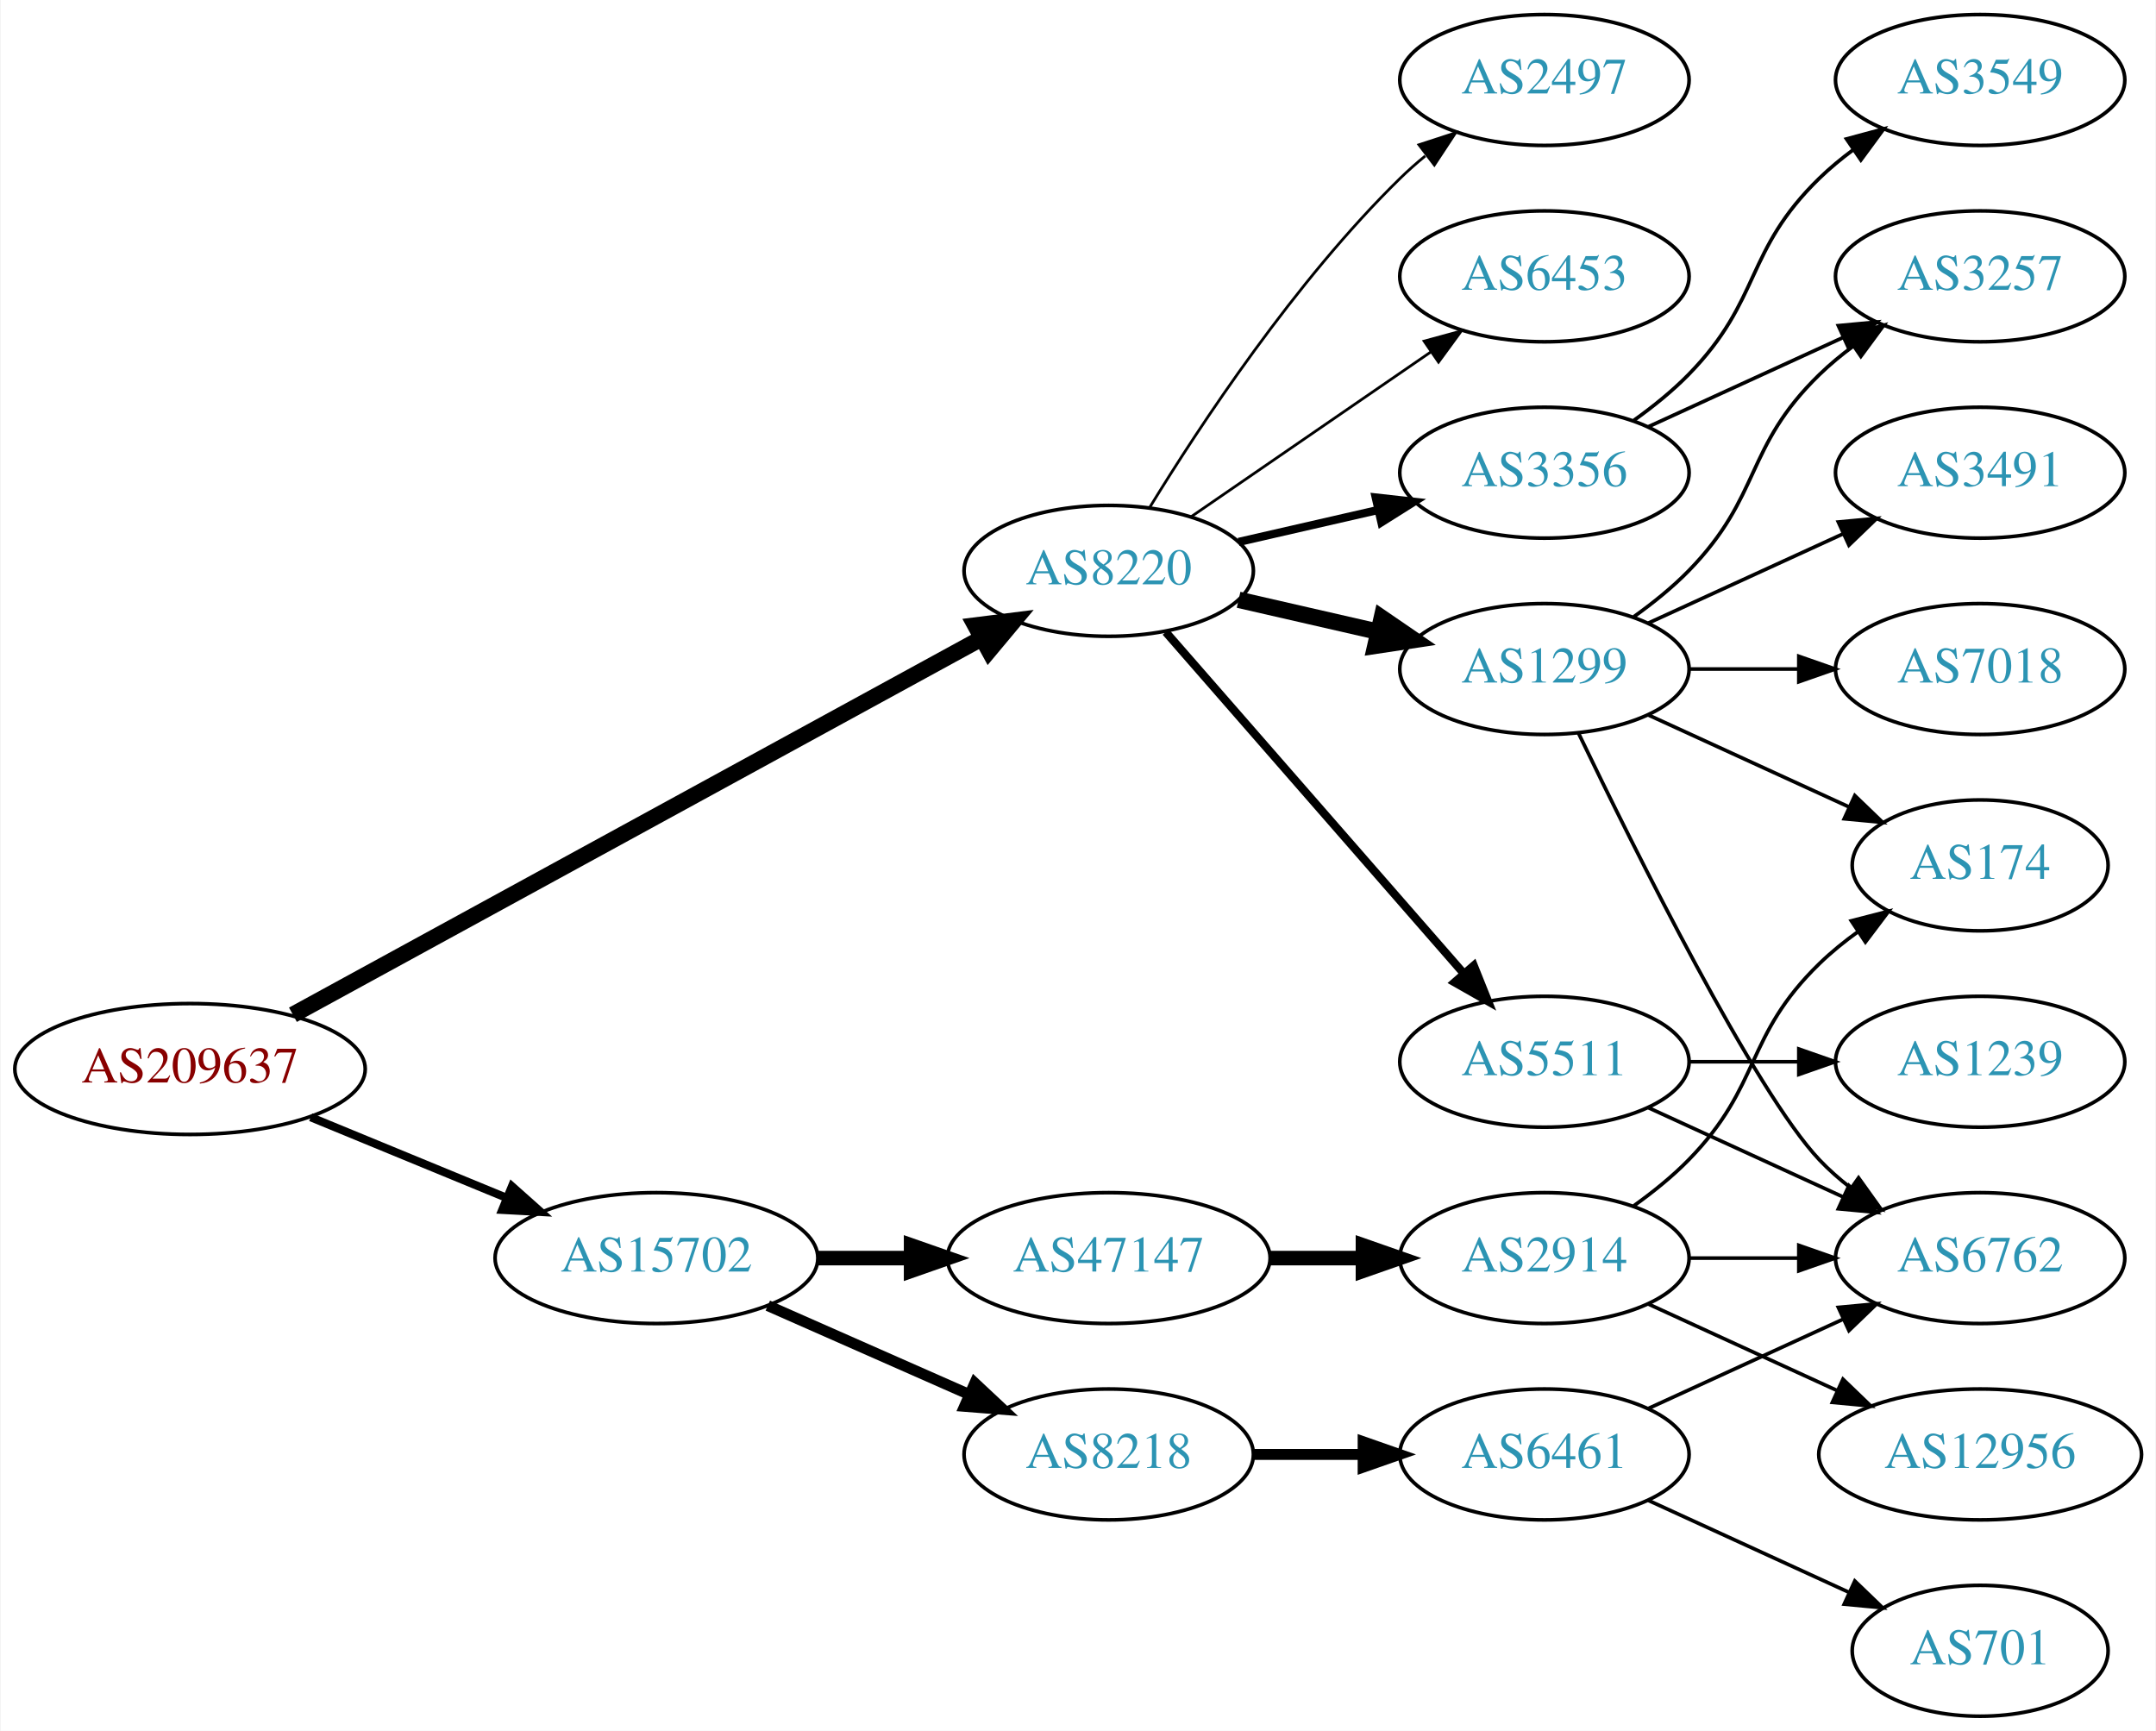
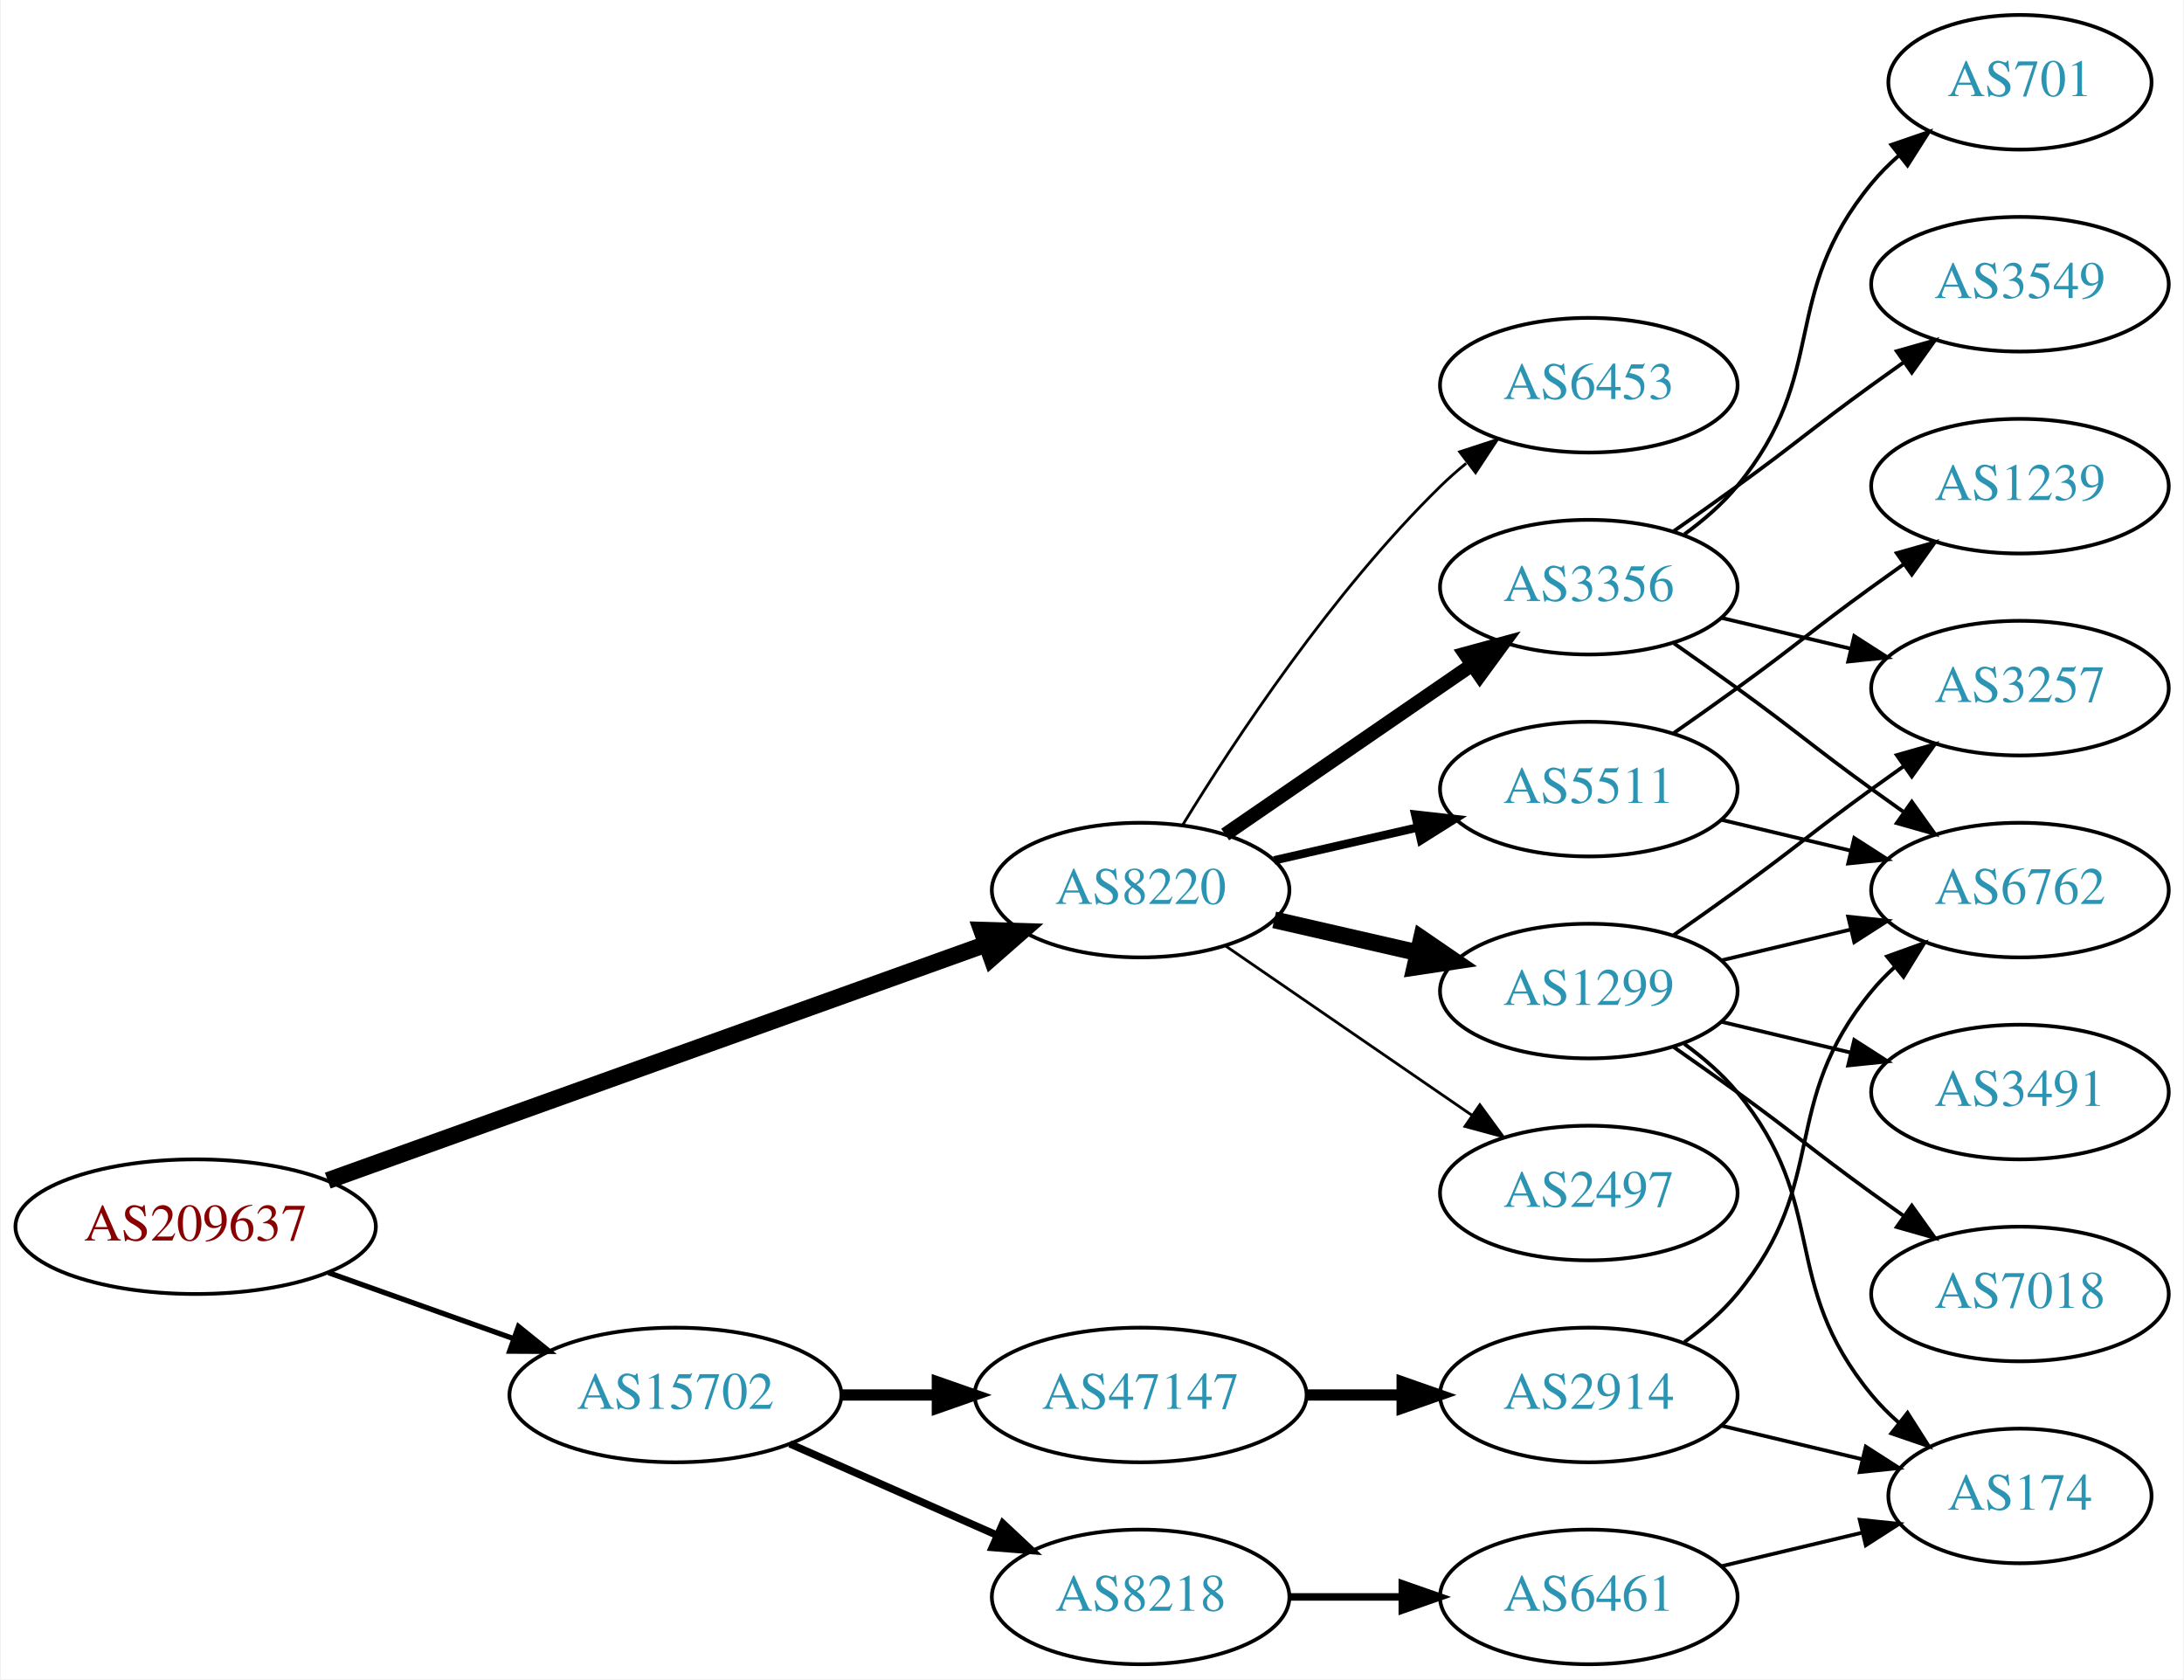
- <svg xmlns="http://www.w3.org/2000/svg" xmlns:xlink="http://www.w3.org/1999/xlink" width="593pt" height="476pt" viewBox="0.00 0.00 592.66 476.00">
-   <g id="graph0" class="graph" transform="scale(1 1) rotate(0) translate(4 472)">
-     <polygon fill="white" stroke="none" points="-4,4 -4,-472 588.661,-472 588.661,4 -4,4" />
+ <svg xmlns="http://www.w3.org/2000/svg" xmlns:xlink="http://www.w3.org/1999/xlink" width="584pt" height="449pt" viewBox="0.00 0.00 583.56 449.00">
+   <g id="graph0" class="graph" transform="scale(1 1) rotate(0) translate(4 445)">
+     <polygon fill="white" stroke="none" points="-4,4 -4,-445 579.562,-445 579.562,4 -4,4" />
    <g id="node1" class="node">
      <g id="a_node1">
        <a xlink:href="/asn/209637" xlink:title="AS209637 ~ vnet-services GmbH [AT]">
-           <ellipse fill="#ffffff" stroke="black" cx="48.096" cy="-178" rx="48.192" ry="18" />
-           <text text-anchor="middle" x="48.096" y="-174.3" font-family="Times,serif" font-size="14.00" fill="#880000">AS209637</text>
+           <ellipse fill="#ffffff" stroke="black" cx="48.096" cy="-117" rx="48.192" ry="18" />
+           <text text-anchor="middle" x="48.096" y="-113.3" font-family="Times,serif" font-size="14.00" fill="#880000">AS209637</text>
        </a>
      </g>
    </g>
    <g id="node2" class="node">
      <g id="a_node2">
        <a xlink:href="/asn/8220" xlink:title="AS8220 ~ COLT [GB]">
-           <ellipse fill="#ffffff" stroke="black" cx="300.78" cy="-315" rx="39.794" ry="18" />
-           <text text-anchor="middle" x="300.78" y="-311.3" font-family="Times,serif" font-size="14.00" fill="#2c94b3">AS8220</text>
+           <ellipse fill="#ffffff" stroke="black" cx="300.78" cy="-207" rx="39.794" ry="18" />
+           <text text-anchor="middle" x="300.78" y="-203.3" font-family="Times,serif" font-size="14.00" fill="#2c94b3">AS8220</text>
        </a>
      </g>
    </g>
    <g id="edge1" class="edge">
-       <path fill="none" stroke="black" stroke-width="4.5" d="M76.4,-192.922C122.513,-218.123 215.691,-269.045 265.899,-296.484" />
-       <polygon fill="black" stroke="black" stroke-width="4.5" points="264.089,-299.982 274.753,-301.323 267.866,-293.072 264.089,-299.982" />
+       <path fill="none" stroke="black" stroke-width="4.5" d="M83.427,-129.325C129.342,-145.81 210.608,-174.986 259.406,-192.505" />
+       <polygon fill="black" stroke="black" stroke-width="4.5" points="258.265,-196.279 269.008,-195.952 260.926,-188.867 258.265,-196.279" />
    </g>
    <g id="node3" class="node">
      <g id="a_node3">
        <a xlink:href="/asn/15702" xlink:title="AS15702 ~ Onstage Online GmbH [AT]">
-           <ellipse fill="#ffffff" stroke="black" cx="176.388" cy="-126" rx="44.393" ry="18" />
-           <text text-anchor="middle" x="176.388" y="-122.3" font-family="Times,serif" font-size="14.00" fill="#2c94b3">AS15702</text>
+           <ellipse fill="#ffffff" stroke="black" cx="176.388" cy="-72" rx="44.393" ry="18" />
+           <text text-anchor="middle" x="176.388" y="-68.3" font-family="Times,serif" font-size="14.00" fill="#2c94b3">AS15702</text>
        </a>
      </g>
    </g>
    <g id="edge2" class="edge">
-       <path fill="none" stroke="black" stroke-width="2.25" d="M81.291,-164.744C97.693,-157.99 117.796,-149.713 135.204,-142.545" />
-       <polygon fill="black" stroke="black" stroke-width="2.25" points="136.643,-145.738 144.557,-138.694 133.978,-139.265 136.643,-145.738" />
+       <path fill="none" stroke="black" stroke-width="1.406" d="M83.606,-104.704C98.847,-99.273 116.911,-92.836 132.966,-87.116" />
+       <polygon fill="black" stroke="black" stroke-width="1.406" points="134.414,-90.315 142.659,-83.662 132.064,-83.721 134.414,-90.315" />
    </g>
    <g id="node4" class="node">
      <g id="a_node4">
        <a xlink:href="/asn/3356" xlink:title="AS3356 ~ Level 3 Parent, LLC [US]">
-           <ellipse fill="#ffffff" stroke="black" cx="420.622" cy="-342" rx="39.794" ry="18" />
-           <text text-anchor="middle" x="420.622" y="-338.3" font-family="Times,serif" font-size="14.00" fill="#2c94b3">AS3356</text>
+           <ellipse fill="#ffffff" stroke="black" cx="420.622" cy="-288" rx="39.794" ry="18" />
+           <text text-anchor="middle" x="420.622" y="-284.3" font-family="Times,serif" font-size="14.00" fill="#2c94b3">AS3356</text>
        </a>
      </g>
    </g>
    <g id="edge3" class="edge">
-       <path fill="none" stroke="black" stroke-width="2.25" d="M336.499,-322.955C348.499,-325.704 362.12,-328.825 374.812,-331.733" />
-       <polygon fill="black" stroke="black" stroke-width="2.25" points="374.215,-335.187 384.744,-334.009 375.778,-328.364 374.215,-335.187" />
+       <path fill="none" stroke="black" stroke-width="3.75" d="M323.394,-221.857C341.882,-234.565 368.696,-252.995 389.326,-267.175" />
+       <polygon fill="black" stroke="black" stroke-width="3.75" points="387.522,-270.183 397.746,-272.963 391.488,-264.414 387.522,-270.183" />
    </g>
    <g id="node5" class="node">
      <g id="a_node5">
-         <a xlink:href="/asn/2497" xlink:title="AS2497 ~ Internet Initiative Japan Inc. [JP]">
-           <ellipse fill="#ffffff" stroke="black" cx="420.622" cy="-450" rx="39.794" ry="18" />
-           <text text-anchor="middle" x="420.622" y="-446.3" font-family="Times,serif" font-size="14.00" fill="#2c94b3">AS2497</text>
+         <a xlink:href="/asn/5511" xlink:title="AS5511 ~ Orange S.A. [FR]">
+           <ellipse fill="#ffffff" stroke="black" cx="420.622" cy="-234" rx="39.794" ry="18" />
+           <text text-anchor="middle" x="420.622" y="-230.3" font-family="Times,serif" font-size="14.00" fill="#2c94b3">AS5511</text>
        </a>
      </g>
    </g>
    <g id="edge4" class="edge">
-       <path fill="none" stroke="black" stroke-width="0.75" d="M312.045,-332.44C325.854,-354.991 352.043,-394.722 380.976,-423 383.116,-425.092 385.433,-427.137 387.833,-429.106" />
-       <polygon fill="black" stroke="black" stroke-width="0.75" points="386.1,-432.185 396.175,-435.464 390.343,-426.618 386.1,-432.185" />
+       <path fill="none" stroke="black" stroke-width="2.25" d="M336.499,-214.955C348.499,-217.704 362.12,-220.825 374.812,-223.733" />
+       <polygon fill="black" stroke="black" stroke-width="2.25" points="374.215,-227.187 384.744,-226.009 375.778,-220.364 374.215,-227.187" />
    </g>
    <g id="node6" class="node">
      <g id="a_node6">
        <a xlink:href="/asn/1299" xlink:title="AS1299 ~ Telia Carrier [EU]">
-           <ellipse fill="#ffffff" stroke="black" cx="420.622" cy="-288" rx="39.794" ry="18" />
-           <text text-anchor="middle" x="420.622" y="-284.3" font-family="Times,serif" font-size="14.00" fill="#2c94b3">AS1299</text>
+           <ellipse fill="#ffffff" stroke="black" cx="420.622" cy="-180" rx="39.794" ry="18" />
+           <text text-anchor="middle" x="420.622" y="-176.3" font-family="Times,serif" font-size="14.00" fill="#2c94b3">AS1299</text>
        </a>
      </g>
    </g>
    <g id="edge5" class="edge">
-       <path fill="none" stroke="black" stroke-width="4.5" d="M336.499,-307.045C348.499,-304.296 362.12,-301.175 374.812,-298.267" />
-       <polygon fill="black" stroke="black" stroke-width="4.5" points="375.876,-302.063 384.744,-295.991 374.117,-294.387 375.876,-302.063" />
+       <path fill="none" stroke="black" stroke-width="4.5" d="M336.499,-199.045C348.499,-196.296 362.12,-193.175 374.812,-190.267" />
+       <polygon fill="black" stroke="black" stroke-width="4.5" points="375.876,-194.063 384.744,-187.991 374.117,-186.387 375.876,-194.063" />
    </g>
    <g id="node7" class="node">
      <g id="a_node7">
-         <a xlink:href="/asn/5511" xlink:title="AS5511 ~ Orange S.A. [FR]">
-           <ellipse fill="#ffffff" stroke="black" cx="420.622" cy="-180" rx="39.794" ry="18" />
-           <text text-anchor="middle" x="420.622" y="-176.3" font-family="Times,serif" font-size="14.00" fill="#2c94b3">AS5511</text>
+         <a xlink:href="/asn/2497" xlink:title="AS2497 ~ Internet Initiative Japan Inc. [JP]">
+           <ellipse fill="#ffffff" stroke="black" cx="420.622" cy="-126" rx="39.794" ry="18" />
+           <text text-anchor="middle" x="420.622" y="-122.3" font-family="Times,serif" font-size="14.00" fill="#2c94b3">AS2497</text>
        </a>
      </g>
    </g>
    <g id="edge6" class="edge">
-       <path fill="none" stroke="black" stroke-width="2.25" d="M316.466,-298.175C337.043,-274.603 374.581,-231.6 398.253,-204.48" />
-       <polygon fill="black" stroke="black" stroke-width="2.25" points="401.181,-206.448 405.121,-196.613 395.908,-201.845 401.181,-206.448" />
+       <path fill="none" stroke="black" stroke-width="0.75" d="M323.394,-192.143C341.882,-179.435 368.696,-161.005 389.326,-146.825" />
+       <polygon fill="black" stroke="black" stroke-width="0.75" points="391.488,-149.586 397.746,-141.037 387.522,-143.817 391.488,-149.586" />
    </g>
    <g id="node8" class="node">
      <g id="a_node8">
        <a xlink:href="/asn/6453" xlink:title="AS6453 ~ TATA COMMUNICATIONS (AMERICA) INC [US]">
-           <ellipse fill="#ffffff" stroke="black" cx="420.622" cy="-396" rx="39.794" ry="18" />
-           <text text-anchor="middle" x="420.622" y="-392.3" font-family="Times,serif" font-size="14.00" fill="#2c94b3">AS6453</text>
+           <ellipse fill="#ffffff" stroke="black" cx="420.622" cy="-342" rx="39.794" ry="18" />
+           <text text-anchor="middle" x="420.622" y="-338.3" font-family="Times,serif" font-size="14.00" fill="#2c94b3">AS6453</text>
        </a>
      </g>
    </g>
    <g id="edge7" class="edge">
-       <path fill="none" stroke="black" stroke-width="0.75" d="M323.394,-329.857C341.882,-342.565 368.696,-360.995 389.326,-375.175" />
-       <polygon fill="black" stroke="black" stroke-width="0.75" points="387.522,-378.183 397.746,-380.963 391.488,-372.414 387.522,-378.183" />
-     </g>
-     <g id="node16" class="node">
-       <g id="a_node16">
-         <a xlink:href="/asn/8218" xlink:title="AS8218 ~ legacy Neotelecoms [FR]">
-           <ellipse fill="#ffffff" stroke="black" cx="300.78" cy="-72" rx="39.794" ry="18" />
-           <text text-anchor="middle" x="300.78" y="-68.3" font-family="Times,serif" font-size="14.00" fill="#2c94b3">AS8218</text>
-         </a>
-       </g>
-     </g>
-     <g id="edge17" class="edge">
-       <path fill="none" stroke="black" stroke-width="3" d="M207.015,-112.928C223.61,-105.607 244.469,-96.403 262.203,-88.579" />
-       <polygon fill="black" stroke="black" stroke-width="3" points="263.95,-91.634 271.686,-84.395 261.124,-85.23 263.95,-91.634" />
+       <path fill="none" stroke="black" stroke-width="0.75" d="M312.045,-224.44C325.854,-246.991 352.043,-286.722 380.976,-315 383.116,-317.092 385.433,-319.137 387.833,-321.106" />
+       <polygon fill="black" stroke="black" stroke-width="0.75" points="386.1,-324.185 396.175,-327.464 390.343,-318.618 386.1,-324.185" />
    </g>
    <g id="node17" class="node">
      <g id="a_node17">
+         <a xlink:href="/asn/8218" xlink:title="AS8218 ~ legacy Neotelecoms [FR]">
+           <ellipse fill="#ffffff" stroke="black" cx="300.78" cy="-18" rx="39.794" ry="18" />
+           <text text-anchor="middle" x="300.78" y="-14.3" font-family="Times,serif" font-size="14.00" fill="#2c94b3">AS8218</text>
+         </a>
+       </g>
+     </g>
+     <g id="edge19" class="edge">
+       <path fill="none" stroke="black" stroke-width="2" d="M207.015,-58.928C223.61,-51.606 244.469,-42.403 262.203,-34.579" />
+       <polygon fill="black" stroke="black" stroke-width="2" points="263.95,-37.634 271.686,-30.395 261.124,-31.23 263.95,-37.634" />
+     </g>
+     <g id="node18" class="node">
+       <g id="a_node18">
        <a xlink:href="/asn/47147" xlink:title="AS47147 ~ ANEXIA Internetdienstleistungs GmbH [AT]">
-           <ellipse fill="#ffffff" stroke="black" cx="300.78" cy="-126" rx="44.393" ry="18" />
-           <text text-anchor="middle" x="300.78" y="-122.3" font-family="Times,serif" font-size="14.00" fill="#2c94b3">AS47147</text>
-         </a>
-       </g>
-     </g>
-     <g id="edge18" class="edge">
-       <path fill="none" stroke="black" stroke-width="4" d="M220.883,-126C229.089,-126 237.761,-126 246.233,-126" />
-       <polygon fill="black" stroke="black" stroke-width="4" points="246.424,-129.5 256.424,-126 246.424,-122.5 246.424,-129.5" />
+           <ellipse fill="#ffffff" stroke="black" cx="300.78" cy="-72" rx="44.393" ry="18" />
+           <text text-anchor="middle" x="300.78" y="-68.3" font-family="Times,serif" font-size="14.00" fill="#2c94b3">AS47147</text>
+         </a>
+       </g>
+     </g>
+     <g id="edge20" class="edge">
+       <path fill="none" stroke="black" stroke-width="3" d="M220.883,-72C229.089,-72 237.761,-72 246.233,-72" />
+       <polygon fill="black" stroke="black" stroke-width="3" points="246.424,-75.5 256.424,-72 246.424,-68.5 246.424,-75.5" />
    </g>
    <g id="node9" class="node">
      <g id="a_node9">
-         <a xlink:href="/asn/3549" xlink:title="AS3549 ~ Level 3 Parent, LLC [US]">
-           <ellipse fill="#ffffff" stroke="black" cx="540.465" cy="-450" rx="39.794" ry="18" />
-           <text text-anchor="middle" x="540.465" y="-446.3" font-family="Times,serif" font-size="14.00" fill="#2c94b3">AS3549</text>
+         <a xlink:href="/asn/6762" xlink:title="AS6762 ~ TELECOM ITALIA SPARKLE S.p.A. [IT]">
+           <ellipse fill="#ffffff" stroke="black" cx="535.915" cy="-207" rx="39.794" ry="18" />
+           <text text-anchor="middle" x="535.915" y="-203.3" font-family="Times,serif" font-size="14.00" fill="#2c94b3">AS6762</text>
        </a>
      </g>
    </g>
    <g id="edge8" class="edge">
-       <path fill="none" stroke="black" d="M445.216,-356.389C450.472,-360.148 455.804,-364.437 460.269,-369 480.441,-389.617 475.575,-402.906 496.269,-423 499.114,-425.763 502.288,-428.386 505.588,-430.834" />
-       <polygon fill="black" stroke="black" points="503.704,-433.786 513.936,-436.538 507.653,-428.006 503.704,-433.786" />
+       <path fill="none" stroke="black" d="M443.379,-272.991C448.914,-269.121 454.833,-264.936 460.269,-261 476.469,-249.271 480.069,-245.729 496.269,-234 499.072,-231.971 502.003,-229.875 504.944,-227.79" />
+       <polygon fill="black" stroke="black" points="506.995,-230.627 513.158,-222.009 502.966,-224.903 506.995,-230.627" />
    </g>
    <g id="node10" class="node">
      <g id="a_node10">
        <a xlink:href="/asn/3257" xlink:title="AS3257 ~ GTT [DE]">
-           <ellipse fill="#ffffff" stroke="black" cx="540.465" cy="-396" rx="39.794" ry="18" />
-           <text text-anchor="middle" x="540.465" y="-392.3" font-family="Times,serif" font-size="14.00" fill="#2c94b3">AS3257</text>
+           <ellipse fill="#ffffff" stroke="black" cx="535.915" cy="-261" rx="39.794" ry="18" />
+           <text text-anchor="middle" x="535.915" y="-257.3" font-family="Times,serif" font-size="14.00" fill="#2c94b3">AS3257</text>
        </a>
      </g>
    </g>
    <g id="edge9" class="edge">
-       <path fill="none" stroke="black" d="M449.251,-354.661C465.208,-361.973 485.479,-371.261 502.761,-379.181" />
-       <polygon fill="black" stroke="black" points="501.46,-382.435 512.009,-383.419 504.376,-376.071 501.46,-382.435" />
-     </g>
-     <g id="edge13" class="edge">
-       <path fill="none" stroke="black" d="M445.216,-302.389C450.472,-306.148 455.804,-310.437 460.269,-315 480.441,-335.617 475.575,-348.906 496.269,-369 499.114,-371.763 502.288,-374.386 505.588,-376.834" />
-       <polygon fill="black" stroke="black" points="503.704,-379.786 513.936,-382.538 507.653,-374.006 503.704,-379.786" />
+       <path fill="none" stroke="black" d="M456.229,-279.752C467.101,-277.162 479.255,-274.265 490.698,-271.538" />
+       <polygon fill="black" stroke="black" points="491.604,-274.92 500.52,-269.197 489.981,-268.111 491.604,-274.92" />
    </g>
    <g id="node11" class="node">
      <g id="a_node11">
-         <a xlink:href="/asn/7018" xlink:title="AS7018 ~ AT&amp;T Services, Inc. [US]">
-           <ellipse fill="#ffffff" stroke="black" cx="540.465" cy="-288" rx="39.794" ry="18" />
-           <text text-anchor="middle" x="540.465" y="-284.3" font-family="Times,serif" font-size="14.00" fill="#2c94b3">AS7018</text>
+         <a xlink:href="/asn/3549" xlink:title="AS3549 ~ Level 3 Parent, LLC [US]">
+           <ellipse fill="#ffffff" stroke="black" cx="535.915" cy="-369" rx="39.794" ry="18" />
+           <text text-anchor="middle" x="535.915" y="-365.3" font-family="Times,serif" font-size="14.00" fill="#2c94b3">AS3549</text>
        </a>
      </g>
    </g>
    <g id="edge10" class="edge">
-       <path fill="none" stroke="black" d="M460.535,-288C470.088,-288 480.438,-288 490.401,-288" />
-       <polygon fill="black" stroke="black" points="490.593,-291.5 500.593,-288 490.593,-284.5 490.593,-291.5" />
+       <path fill="none" stroke="black" d="M443.379,-303.009C448.914,-306.879 454.833,-311.064 460.269,-315 476.469,-326.729 480.069,-330.271 496.269,-342 499.072,-344.029 502.003,-346.125 504.944,-348.21" />
+       <polygon fill="black" stroke="black" points="502.966,-351.097 513.158,-353.991 506.995,-345.373 502.966,-351.097" />
    </g>
    <g id="node12" class="node">
      <g id="a_node12">
-         <a xlink:href="/asn/6762" xlink:title="AS6762 ~ TELECOM ITALIA SPARKLE S.p.A. [IT]">
-           <ellipse fill="#ffffff" stroke="black" cx="540.465" cy="-126" rx="39.794" ry="18" />
-           <text text-anchor="middle" x="540.465" y="-122.3" font-family="Times,serif" font-size="14.00" fill="#2c94b3">AS6762</text>
+         <a xlink:href="/asn/701" xlink:title="AS701 ~ UUNET [US]">
+           <ellipse fill="#ffffff" stroke="black" cx="535.915" cy="-423" rx="35.194" ry="18" />
+           <text text-anchor="middle" x="535.915" y="-419.3" font-family="Times,serif" font-size="14.00" fill="#2c94b3">AS701</text>
        </a>
      </g>
    </g>
    <g id="edge11" class="edge">
-       <path fill="none" stroke="black" d="M429.969,-270.405C445.437,-238.268 478.582,-171.66 496.269,-153 498.854,-150.272 501.772,-147.706 504.84,-145.323" />
-       <polygon fill="black" stroke="black" points="507.019,-148.07 513.189,-139.457 502.994,-142.342 507.019,-148.07" />
+       <path fill="none" stroke="black" d="M446.203,-302.156C451.297,-305.872 456.311,-310.201 460.269,-315 485.333,-345.394 471.204,-365.606 496.269,-396 498.404,-398.589 500.846,-401.041 503.443,-403.334" />
+       <polygon fill="black" stroke="black" points="501.52,-406.275 511.542,-409.712 505.851,-400.775 501.52,-406.275" />
+     </g>
+     <g id="edge18" class="edge">
+       <path fill="none" stroke="black" d="M456.229,-225.752C467.101,-223.162 479.255,-220.265 490.698,-217.538" />
+       <polygon fill="black" stroke="black" points="491.604,-220.92 500.52,-215.197 489.981,-214.111 491.604,-220.92" />
+     </g>
+     <g id="node16" class="node">
+       <g id="a_node16">
+         <a xlink:href="/asn/1239" xlink:title="AS1239 ~ Sprint [US]">
+           <ellipse fill="#ffffff" stroke="black" cx="535.915" cy="-315" rx="39.794" ry="18" />
+           <text text-anchor="middle" x="535.915" y="-311.3" font-family="Times,serif" font-size="14.00" fill="#2c94b3">AS1239</text>
+         </a>
+       </g>
+     </g>
+     <g id="edge17" class="edge">
+       <path fill="none" stroke="black" d="M443.379,-249.009C448.914,-252.879 454.833,-257.064 460.269,-261 476.469,-272.729 480.069,-276.271 496.269,-288 499.072,-290.029 502.003,-292.125 504.944,-294.21" />
+       <polygon fill="black" stroke="black" points="502.966,-297.097 513.158,-299.991 506.995,-291.373 502.966,-297.097" />
+     </g>
+     <g id="edge13" class="edge">
+       <path fill="none" stroke="black" d="M456.229,-188.248C467.101,-190.838 479.255,-193.735 490.698,-196.462" />
+       <polygon fill="black" stroke="black" points="489.981,-199.889 500.52,-198.803 491.604,-193.08 489.981,-199.889" />
+     </g>
+     <g id="edge16" class="edge">
+       <path fill="none" stroke="black" d="M443.379,-195.009C448.914,-198.879 454.833,-203.064 460.269,-207 476.469,-218.729 480.069,-222.271 496.269,-234 499.072,-236.029 502.003,-238.125 504.944,-240.21" />
+       <polygon fill="black" stroke="black" points="502.966,-243.097 513.158,-245.991 506.995,-237.373 502.966,-243.097" />
    </g>
    <g id="node13" class="node">
      <g id="a_node13">
-         <a xlink:href="/asn/3491" xlink:title="AS3491 ~ PCCW Global, Inc. [US]">
-           <ellipse fill="#ffffff" stroke="black" cx="540.465" cy="-342" rx="39.794" ry="18" />
-           <text text-anchor="middle" x="540.465" y="-338.3" font-family="Times,serif" font-size="14.00" fill="#2c94b3">AS3491</text>
+         <a xlink:href="/asn/174" xlink:title="AS174 ~ Cogent Communications [US]">
+           <ellipse fill="#ffffff" stroke="black" cx="535.915" cy="-45" rx="35.194" ry="18" />
+           <text text-anchor="middle" x="535.915" y="-41.3" font-family="Times,serif" font-size="14.00" fill="#2c94b3">AS174</text>
        </a>
      </g>
    </g>
    <g id="edge12" class="edge">
-       <path fill="none" stroke="black" d="M449.251,-300.661C465.208,-307.973 485.479,-317.261 502.761,-325.181" />
-       <polygon fill="black" stroke="black" points="501.46,-328.435 512.009,-329.419 504.376,-322.071 501.46,-328.435" />
+       <path fill="none" stroke="black" d="M446.203,-165.844C451.297,-162.128 456.311,-157.799 460.269,-153 485.333,-122.606 471.204,-102.394 496.269,-72 498.404,-69.411 500.846,-66.959 503.443,-64.666" />
+       <polygon fill="black" stroke="black" points="505.851,-67.225 511.542,-58.288 501.52,-61.725 505.851,-67.225" />
    </g>
    <g id="node14" class="node">
      <g id="a_node14">
-         <a xlink:href="/asn/174" xlink:title="AS174 ~ Cogent Communications [US]">
-           <ellipse fill="#ffffff" stroke="black" cx="540.465" cy="-234" rx="35.194" ry="18" />
-           <text text-anchor="middle" x="540.465" y="-230.3" font-family="Times,serif" font-size="14.00" fill="#2c94b3">AS174</text>
+         <a xlink:href="/asn/3491" xlink:title="AS3491 ~ PCCW Global, Inc. [US]">
+           <ellipse fill="#ffffff" stroke="black" cx="535.915" cy="-153" rx="39.794" ry="18" />
+           <text text-anchor="middle" x="535.915" y="-149.3" font-family="Times,serif" font-size="14.00" fill="#2c94b3">AS3491</text>
        </a>
      </g>
    </g>
    <g id="edge14" class="edge">
-       <path fill="none" stroke="black" d="M449.251,-275.339C465.667,-267.817 486.649,-258.202 504.246,-250.139" />
-       <polygon fill="black" stroke="black" points="505.99,-253.189 513.623,-245.842 503.074,-246.826 505.99,-253.189" />
-     </g>
-     <g id="edge16" class="edge">
-       <path fill="none" stroke="black" d="M449.251,-167.339C465.208,-160.027 485.479,-150.739 502.761,-142.819" />
-       <polygon fill="black" stroke="black" points="504.376,-145.929 512.009,-138.581 501.46,-139.565 504.376,-145.929" />
+       <path fill="none" stroke="black" d="M456.229,-171.752C467.101,-169.162 479.255,-166.265 490.698,-163.538" />
+       <polygon fill="black" stroke="black" points="491.604,-166.92 500.52,-161.197 489.981,-160.111 491.604,-166.92" />
    </g>
    <g id="node15" class="node">
      <g id="a_node15">
-         <a xlink:href="/asn/1239" xlink:title="AS1239 ~ Sprint [US]">
-           <ellipse fill="#ffffff" stroke="black" cx="540.465" cy="-180" rx="39.794" ry="18" />
-           <text text-anchor="middle" x="540.465" y="-176.3" font-family="Times,serif" font-size="14.00" fill="#2c94b3">AS1239</text>
+         <a xlink:href="/asn/7018" xlink:title="AS7018 ~ AT&amp;T Services, Inc. [US]">
+           <ellipse fill="#ffffff" stroke="black" cx="535.915" cy="-99" rx="39.794" ry="18" />
+           <text text-anchor="middle" x="535.915" y="-95.3" font-family="Times,serif" font-size="14.00" fill="#2c94b3">AS7018</text>
        </a>
      </g>
    </g>
    <g id="edge15" class="edge">
-       <path fill="none" stroke="black" d="M460.535,-180C470.088,-180 480.438,-180 490.401,-180" />
-       <polygon fill="black" stroke="black" points="490.593,-183.5 500.593,-180 490.593,-176.5 490.593,-183.5" />
-     </g>
-     <g id="node18" class="node">
-       <g id="a_node18">
-         <a xlink:href="/asn/6461" xlink:title="AS6461 ~ Zayo Bandwidth [US]">
-           <ellipse fill="#ffffff" stroke="black" cx="420.622" cy="-72" rx="39.794" ry="18" />
-           <text text-anchor="middle" x="420.622" y="-68.3" font-family="Times,serif" font-size="14.00" fill="#2c94b3">AS6461</text>
-         </a>
-       </g>
-     </g>
-     <g id="edge19" class="edge">
-       <path fill="none" stroke="black" stroke-width="3" d="M340.692,-72C350.246,-72 360.595,-72 370.558,-72" />
-       <polygon fill="black" stroke="black" stroke-width="3" points="370.751,-75.5 380.75,-72 370.75,-68.5 370.751,-75.5" />
+       <path fill="none" stroke="black" d="M443.379,-164.991C448.914,-161.121 454.833,-156.936 460.269,-153 476.469,-141.271 480.069,-137.729 496.269,-126 499.072,-123.971 502.003,-121.875 504.944,-119.79" />
+       <polygon fill="black" stroke="black" points="506.995,-122.627 513.158,-114.009 502.966,-116.903 506.995,-122.627" />
    </g>
    <g id="node19" class="node">
      <g id="a_node19">
-         <a xlink:href="/asn/2914" xlink:title="AS2914 ~ NTT America, Inc. [US]">
-           <ellipse fill="#ffffff" stroke="black" cx="420.622" cy="-126" rx="39.794" ry="18" />
-           <text text-anchor="middle" x="420.622" y="-122.3" font-family="Times,serif" font-size="14.00" fill="#2c94b3">AS2914</text>
-         </a>
-       </g>
-     </g>
-     <g id="edge20" class="edge">
-       <path fill="none" stroke="black" stroke-width="4" d="M344.991,-126C353.303,-126 362.066,-126 370.548,-126" />
-       <polygon fill="black" stroke="black" stroke-width="4" points="370.707,-129.5 380.707,-126 370.707,-122.5 370.707,-129.5" />
-     </g>
-     <g id="edge25" class="edge">
-       <path fill="none" stroke="black" d="M449.251,-84.661C465.208,-91.973 485.479,-101.261 502.761,-109.181" />
-       <polygon fill="black" stroke="black" points="501.46,-112.435 512.009,-113.419 504.376,-106.071 501.46,-112.435" />
-     </g>
-     <g id="node21" class="node">
-       <g id="a_node21">
-         <a xlink:href="/asn/701" xlink:title="AS701 ~ UUNET [US]">
-           <ellipse fill="#ffffff" stroke="black" cx="540.465" cy="-18" rx="35.194" ry="18" />
-           <text text-anchor="middle" x="540.465" y="-14.3" font-family="Times,serif" font-size="14.00" fill="#2c94b3">AS701</text>
-         </a>
-       </g>
-     </g>
-     <g id="edge24" class="edge">
-       <path fill="none" stroke="black" d="M449.251,-59.339C465.667,-51.817 486.649,-42.202 504.246,-34.139" />
-       <polygon fill="black" stroke="black" points="505.99,-37.189 513.623,-29.842 503.074,-30.826 505.99,-37.189" />
-     </g>
-     <g id="edge23" class="edge">
-       <path fill="none" stroke="black" d="M460.535,-126C470.088,-126 480.438,-126 490.401,-126" />
-       <polygon fill="black" stroke="black" points="490.593,-129.5 500.593,-126 490.593,-122.5 490.593,-129.5" />
+         <a xlink:href="/asn/6461" xlink:title="AS6461 ~ Zayo Bandwidth [US]">
+           <ellipse fill="#ffffff" stroke="black" cx="420.622" cy="-18" rx="39.794" ry="18" />
+           <text text-anchor="middle" x="420.622" y="-14.3" font-family="Times,serif" font-size="14.00" fill="#2c94b3">AS6461</text>
+         </a>
+       </g>
    </g>
    <g id="edge21" class="edge">
-       <path fill="none" stroke="black" d="M445.216,-140.389C450.472,-144.148 455.804,-148.437 460.269,-153 480.441,-173.617 475.575,-186.906 496.269,-207 499.497,-210.134 503.147,-213.089 506.926,-215.812" />
-       <polygon fill="black" stroke="black" points="505.023,-218.75 515.286,-221.383 508.905,-212.925 505.023,-218.75" />
+       <path fill="none" stroke="black" stroke-width="2" d="M340.692,-18C350.246,-18 360.595,-18 370.558,-18" />
+       <polygon fill="black" stroke="black" stroke-width="2" points="370.751,-21.5 380.75,-18 370.75,-14.5 370.751,-21.5" />
    </g>
    <g id="node20" class="node">
      <g id="a_node20">
-         <a xlink:href="/asn/12956" xlink:title="AS12956 ~ TELXIUS [ES]">
-           <ellipse fill="#ffffff" stroke="black" cx="540.465" cy="-72" rx="44.393" ry="18" />
-           <text text-anchor="middle" x="540.465" y="-68.3" font-family="Times,serif" font-size="14.00" fill="#2c94b3">AS12956</text>
-         </a>
-       </g>
+         <a xlink:href="/asn/2914" xlink:title="AS2914 ~ NTT America, Inc. [US]">
+           <ellipse fill="#ffffff" stroke="black" cx="420.622" cy="-72" rx="39.794" ry="18" />
+           <text text-anchor="middle" x="420.622" y="-68.3" font-family="Times,serif" font-size="14.00" fill="#2c94b3">AS2914</text>
+         </a>
+       </g>
+     </g>
+     <g id="edge23" class="edge">
+       <path fill="none" stroke="black" stroke-width="3" d="M344.991,-72C353.303,-72 362.066,-72 370.548,-72" />
+       <polygon fill="black" stroke="black" stroke-width="3" points="370.707,-75.5 380.707,-72 370.707,-68.5 370.707,-75.5" />
    </g>
    <g id="edge22" class="edge">
-       <path fill="none" stroke="black" d="M449.251,-113.339C464.749,-106.238 484.316,-97.272 501.262,-89.506" />
-       <polygon fill="black" stroke="black" points="502.732,-92.683 510.365,-85.335 499.816,-86.319 502.732,-92.683" />
+       <path fill="none" stroke="black" d="M456.229,-26.248C468.024,-29.058 481.329,-32.229 493.596,-35.153" />
+       <polygon fill="black" stroke="black" points="493.062,-38.623 503.601,-37.537 494.685,-31.814 493.062,-38.623" />
+     </g>
+     <g id="edge25" class="edge">
+       <path fill="none" stroke="black" d="M446.203,-86.156C451.297,-89.872 456.311,-94.201 460.269,-99 485.333,-129.394 471.204,-149.606 496.269,-180 498.124,-182.25 500.211,-184.396 502.43,-186.424" />
+       <polygon fill="black" stroke="black" points="500.365,-189.256 510.334,-192.844 504.778,-183.823 500.365,-189.256" />
+     </g>
+     <g id="edge24" class="edge">
+       <path fill="none" stroke="black" d="M456.229,-63.752C468.024,-60.941 481.329,-57.771 493.596,-54.847" />
+       <polygon fill="black" stroke="black" points="494.685,-58.186 503.601,-52.463 493.062,-51.377 494.685,-58.186" />
    </g>
  </g>
</svg>
